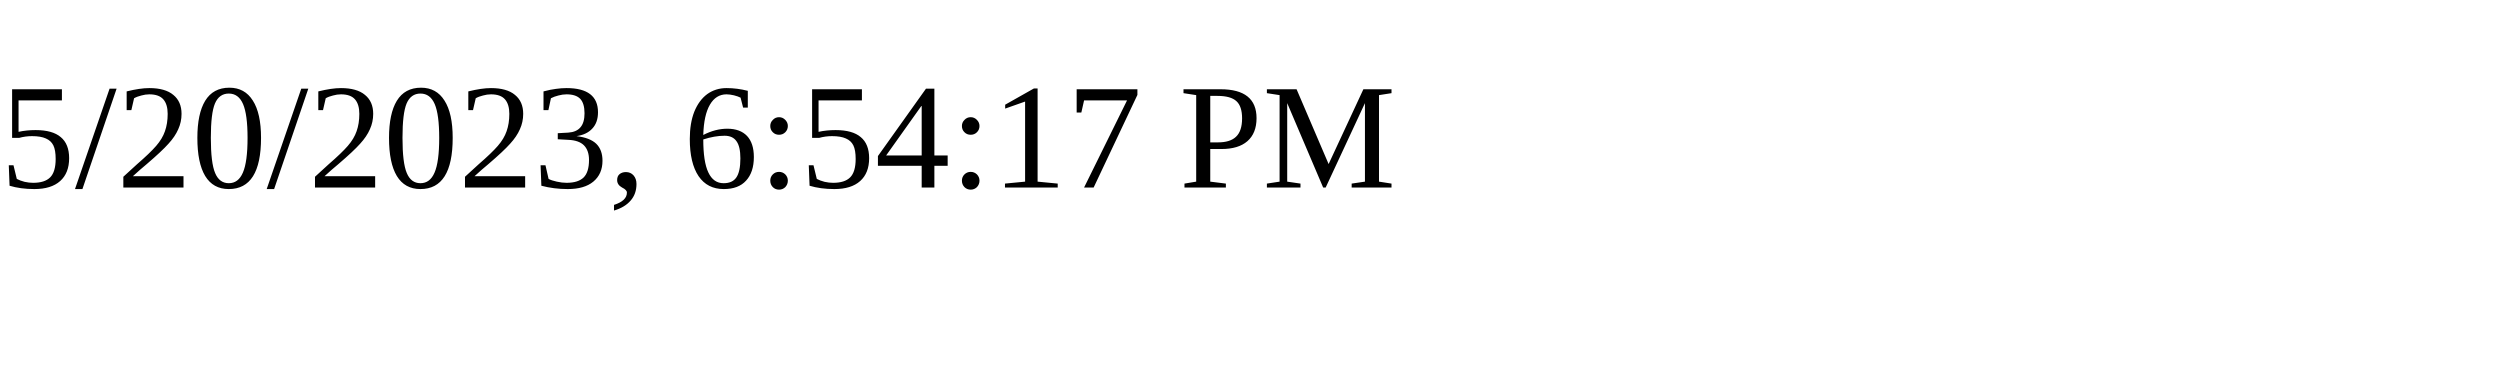
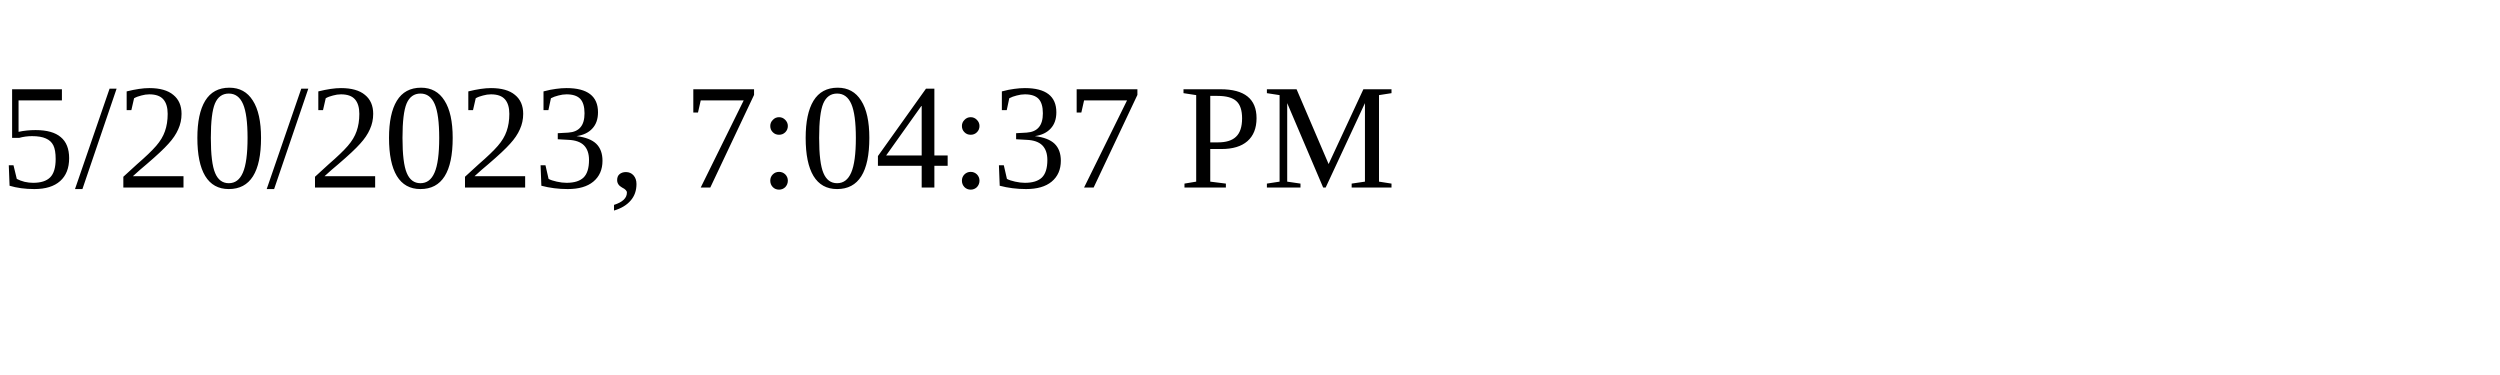
<svg xmlns="http://www.w3.org/2000/svg" height="30" width="200">
-   <text x="0" y="15">5/20/2023, 6:54:17 PM</text>
+   <text x="0" y="15">5/20/2023, 7:04:37 PM</text>
</svg>
